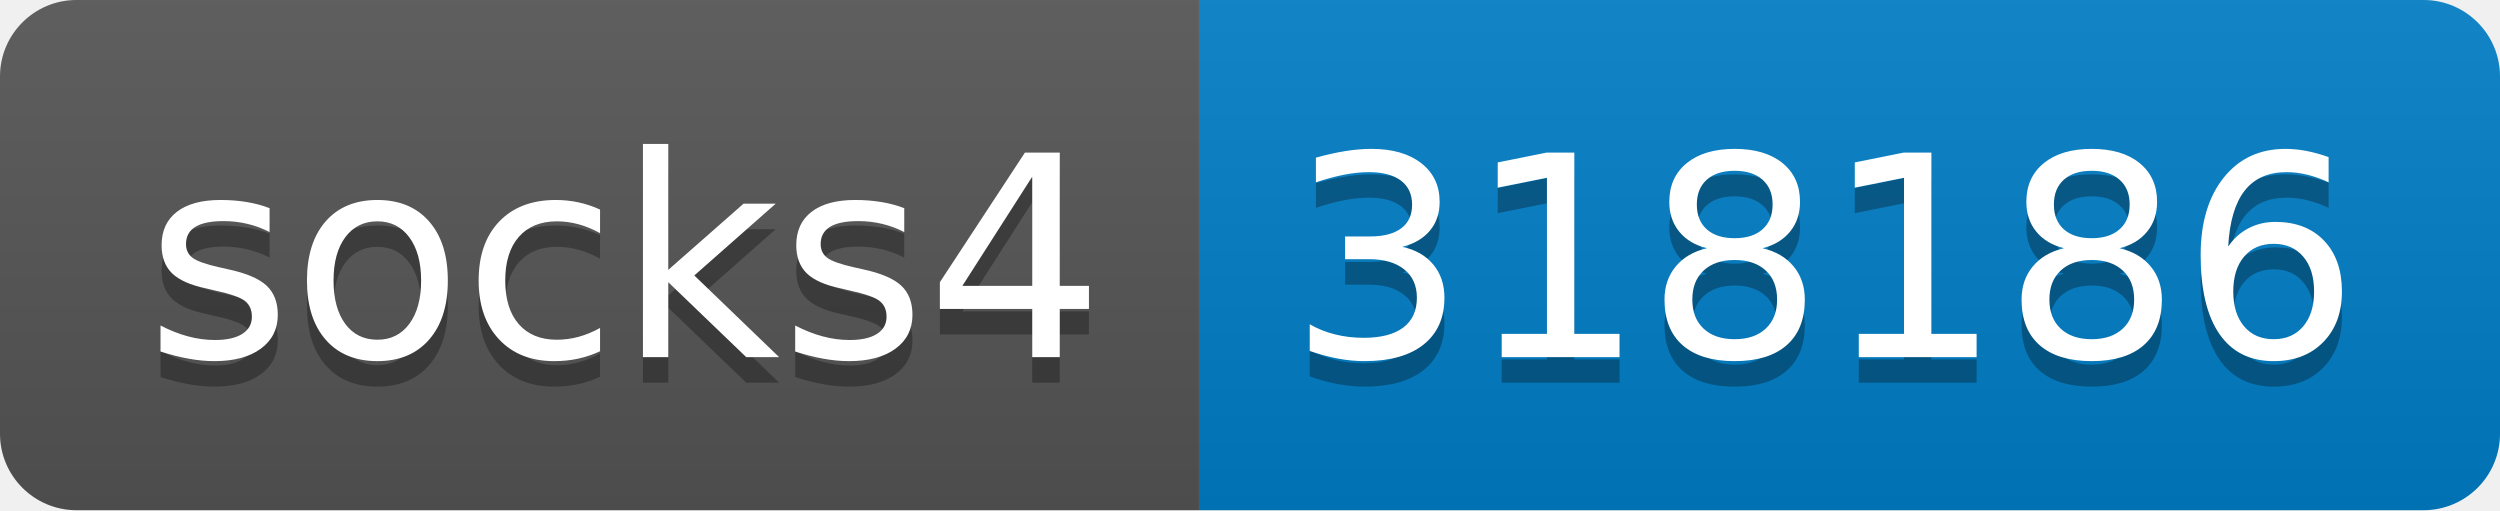
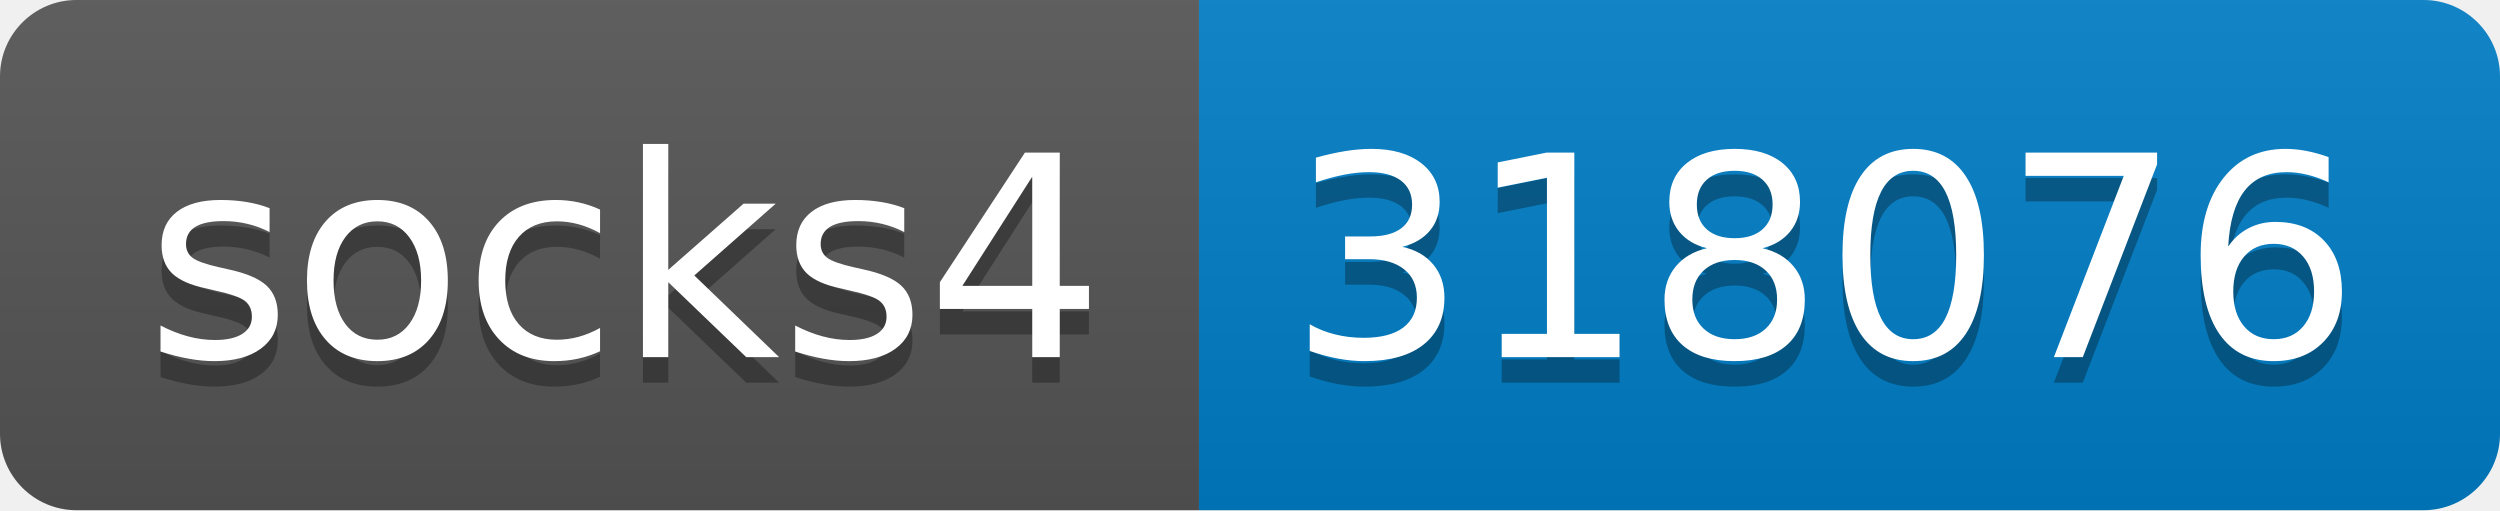
- <svg xmlns="http://www.w3.org/2000/svg" width="98" height="20" role="img" aria-label="socks4: 318186">
+ <svg xmlns="http://www.w3.org/2000/svg" width="98" height="20" role="img" aria-label="socks4: 318076">
  <linearGradient id="s" x2="0" y2="100%">
    <stop offset="0" stop-color="#bbb" stop-opacity=".1" />
    <stop offset="1" stop-opacity=".1" />
  </linearGradient>
  <clipPath id="r">
    <rect width="98" height="20" rx="3" fill="#fff" />
  </clipPath>
  <g clip-path="url(#r)">
    <rect width="47" height="20" fill="#555" />
    <rect x="47" width="51" height="20" fill="#007ec6" />
    <rect width="98" height="20" fill="url(#s)" />
  </g>
  <g fill="#fff" text-anchor="middle" font-family="Verdana,Geneva,DejaVu Sans,sans-serif" text-rendering="geometricPrecision" font-size="110">
    <text aria-hidden="true" x="245" y="150" fill="#010101" fill-opacity=".3" transform="scale(.1)" textLength="370">socks4</text>
    <text x="245" y="140" transform="scale(.1)" fill="#fff" textLength="370">socks4</text>
-     <text aria-hidden="true" x="715" y="150" fill="#010101" fill-opacity=".3" transform="scale(.1)" textLength="410">318186</text>
-     <text x="715" y="140" transform="scale(.1)" fill="#fff" textLength="410">318186</text>
+     <text aria-hidden="true" x="715" y="150" fill="#010101" fill-opacity=".3" transform="scale(.1)" textLength="410">318076</text>
+     <text x="715" y="140" transform="scale(.1)" fill="#fff" textLength="410">318076</text>
  </g>
</svg>
